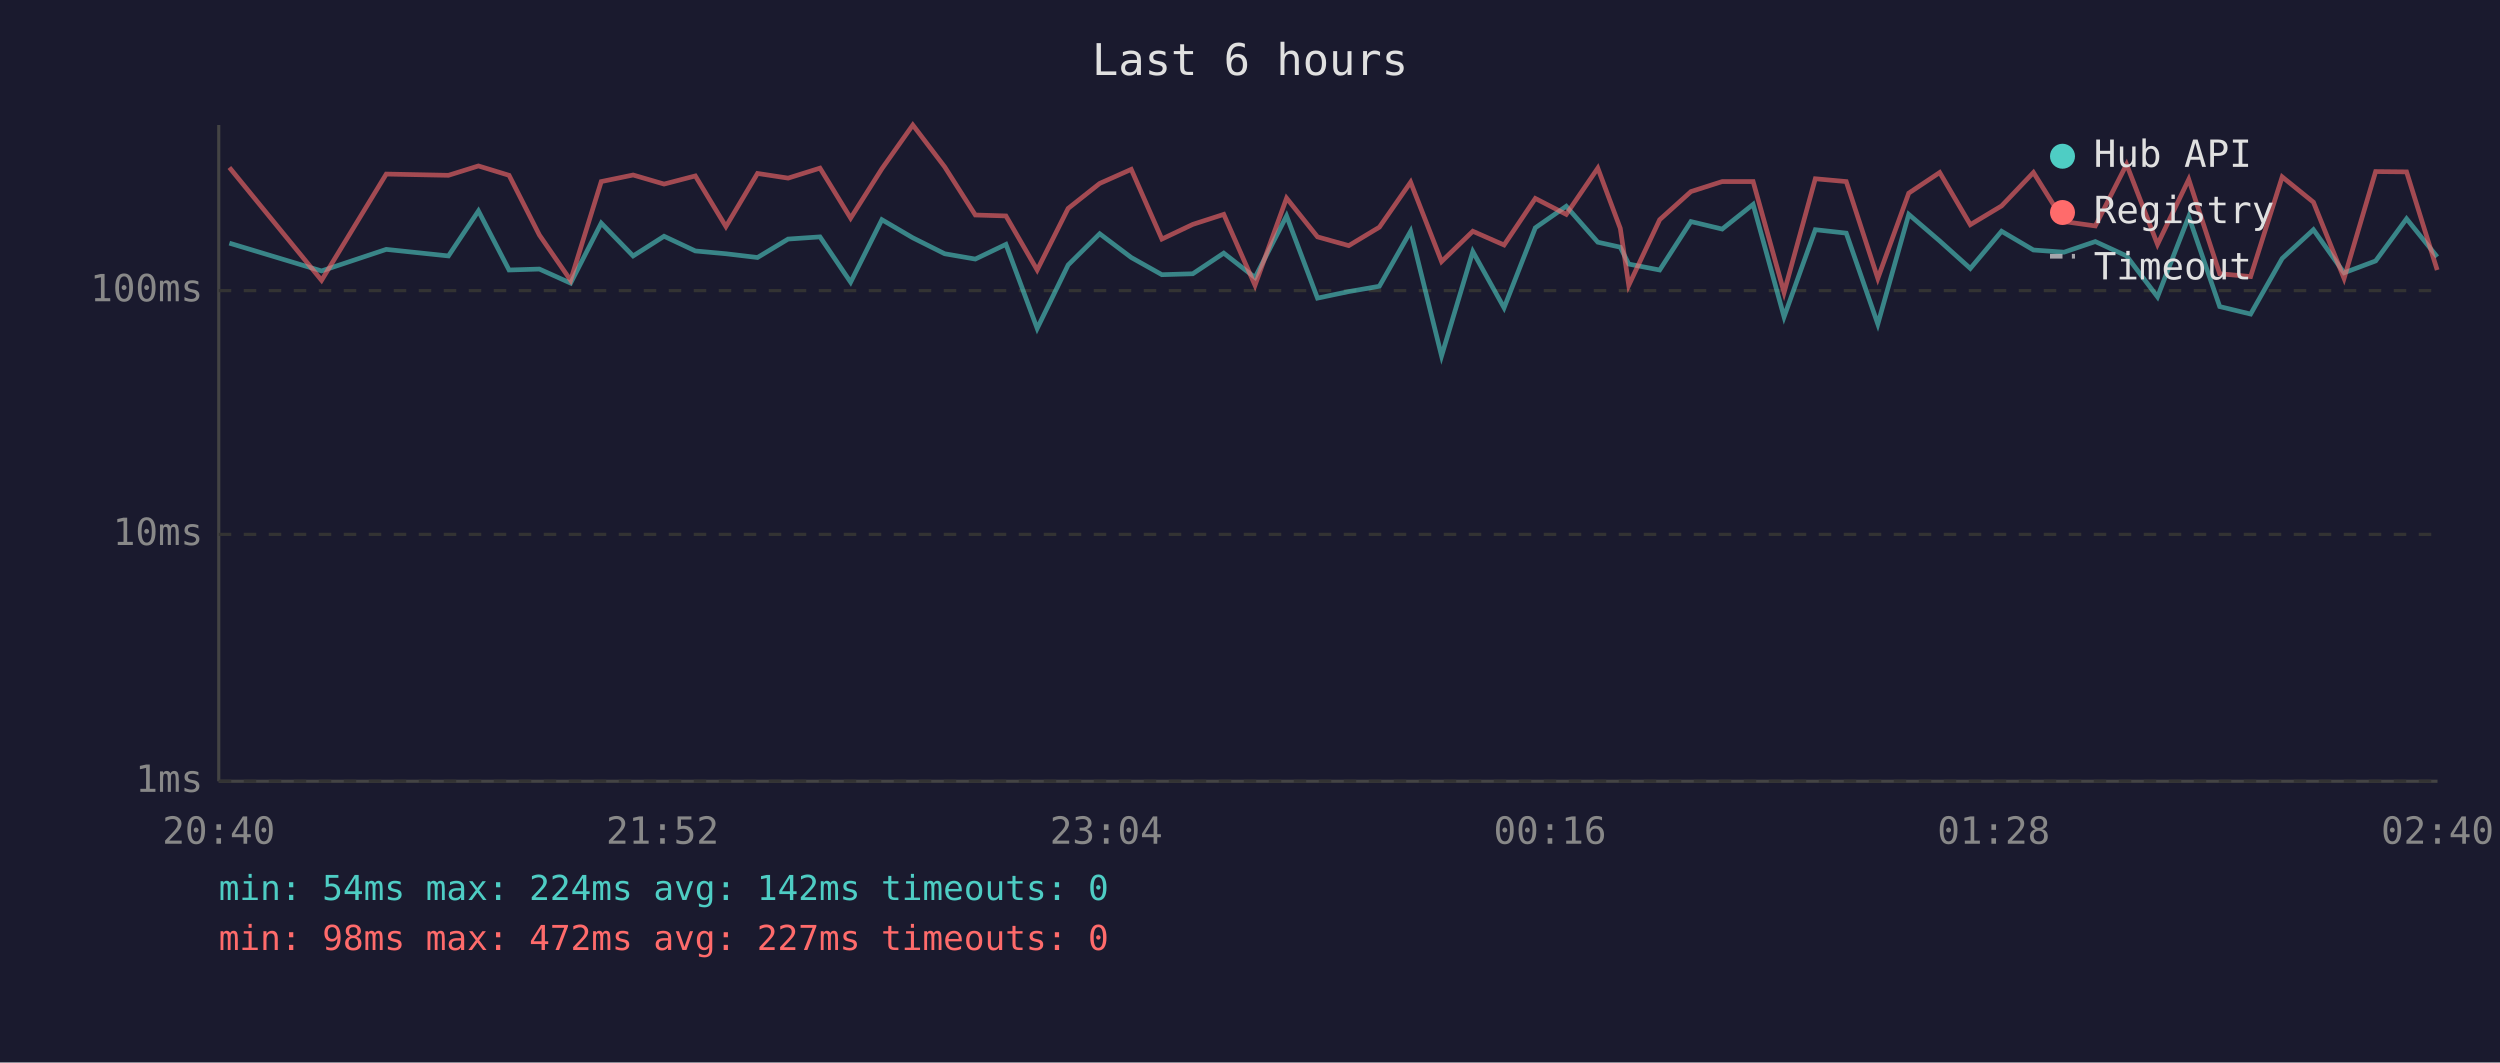
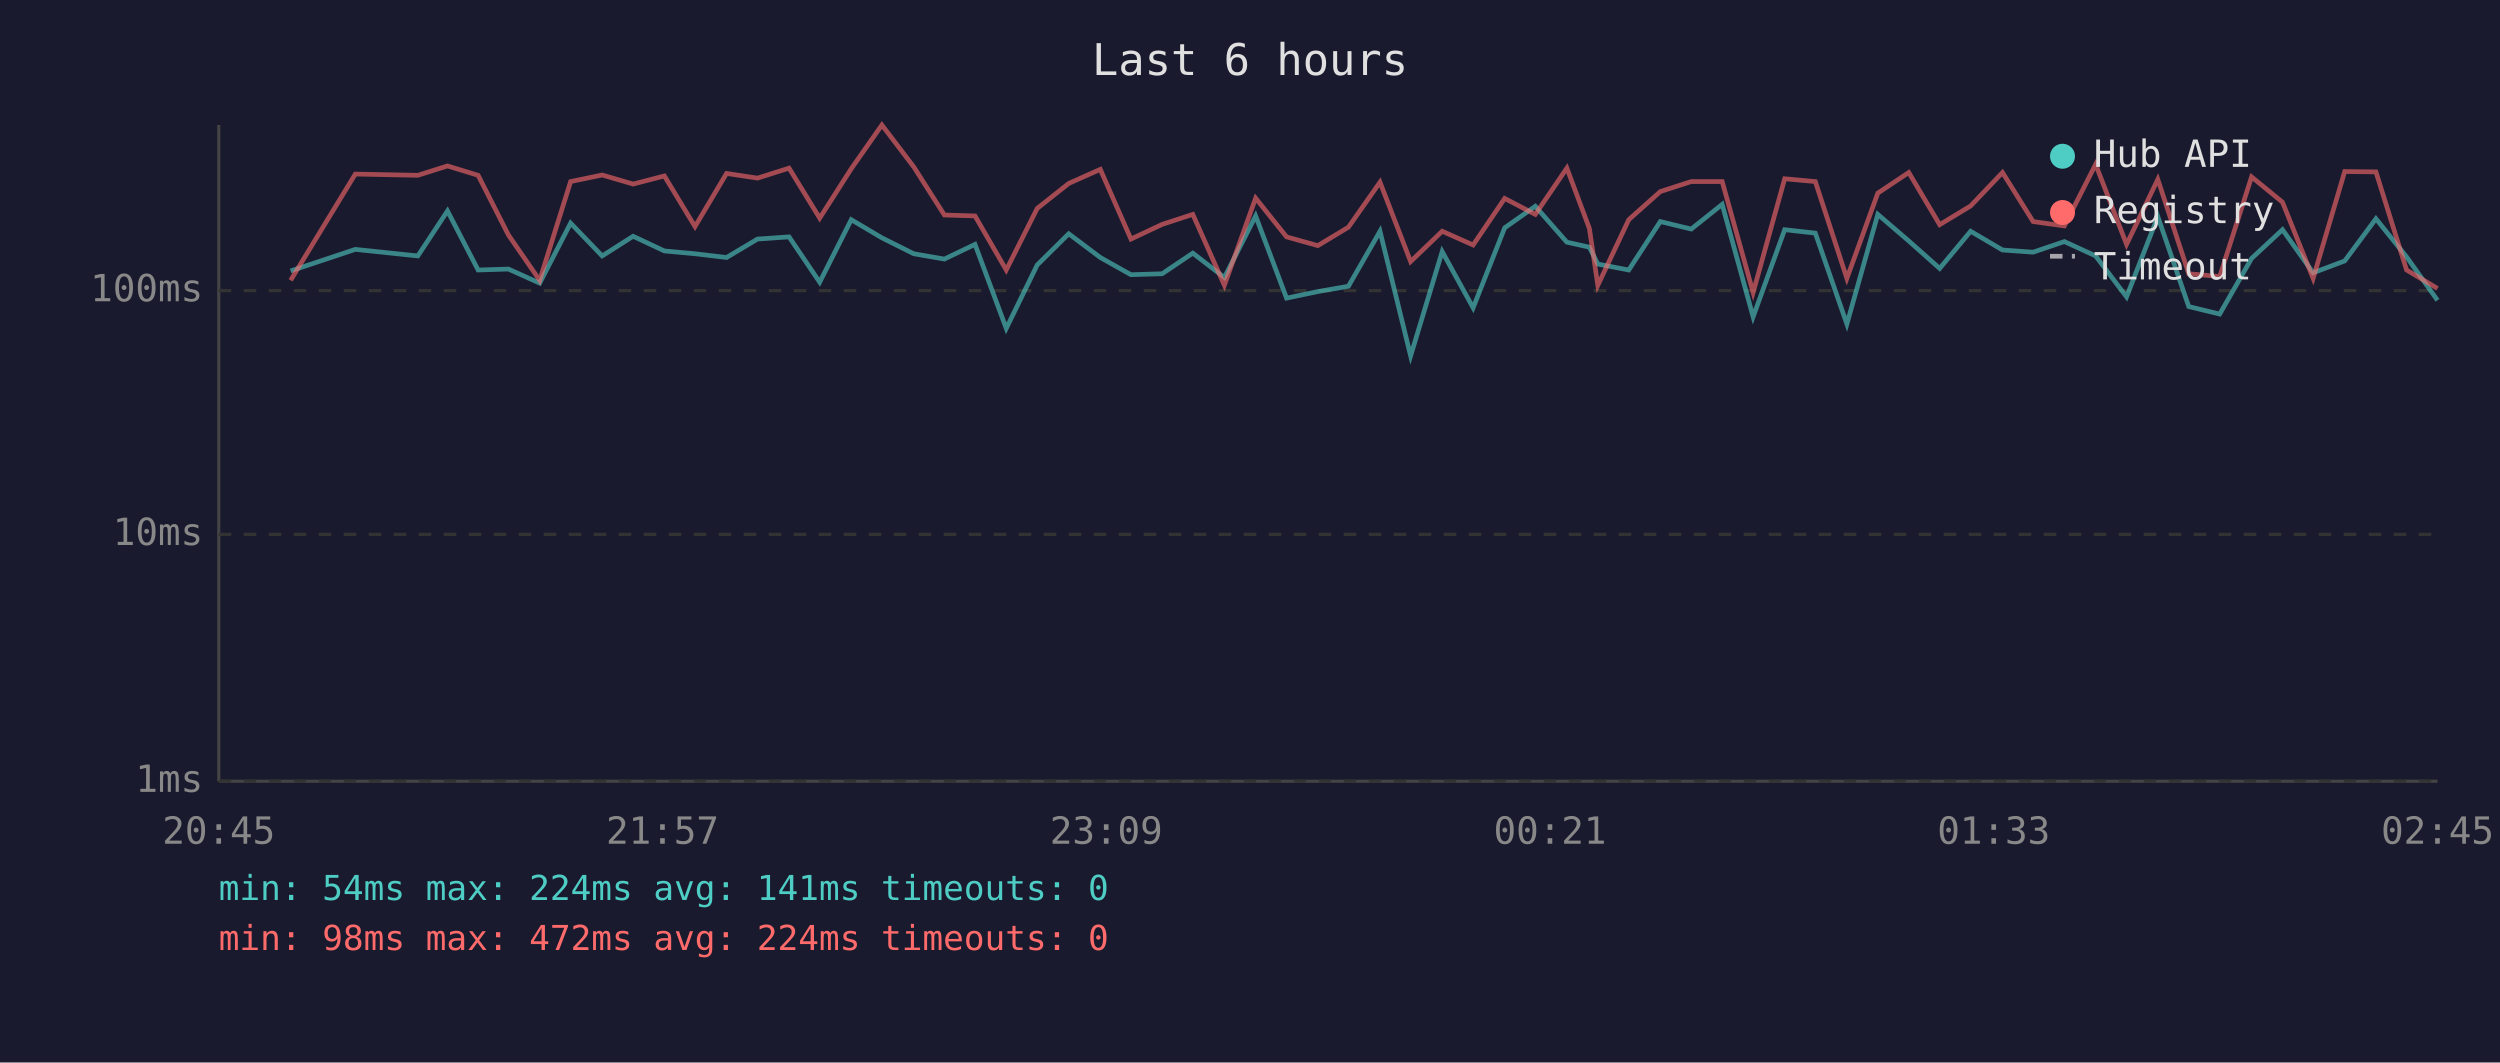
<svg xmlns="http://www.w3.org/2000/svg" viewBox="0 0 800 340" font-family="monospace" font-size="12">
  <rect width="800" height="340" fill="#1a1a2e" />
  <text x="400" y="24" fill="#e0e0e0" font-size="14" text-anchor="middle">Last 6 hours</text>
  <line x1="70" y1="40" x2="70" y2="250" stroke="#444" stroke-width="1" />
  <line x1="70" y1="250" x2="780" y2="250" stroke="#444" stroke-width="1" />
  <line x1="70" y1="250" x2="780" y2="250" stroke="#333" stroke-width="1" stroke-dasharray="4" />
  <text x="65" y="250" fill="#888" text-anchor="end" dominant-baseline="middle">1ms</text>
  <line x1="70" y1="171" x2="780" y2="171" stroke="#333" stroke-width="1" stroke-dasharray="4" />
  <text x="65" y="171" fill="#888" text-anchor="end" dominant-baseline="middle">10ms</text>
  <line x1="70" y1="93" x2="780" y2="93" stroke="#333" stroke-width="1" stroke-dasharray="4" />
  <text x="65" y="93" fill="#888" text-anchor="end" dominant-baseline="middle">100ms</text>
-   <text x="70" y="270" fill="#888" text-anchor="middle">20:40</text>
-   <text x="212" y="270" fill="#888" text-anchor="middle">21:52</text>
-   <text x="354" y="270" fill="#888" text-anchor="middle">23:04</text>
-   <text x="496" y="270" fill="#888" text-anchor="middle">00:16</text>
-   <text x="638" y="270" fill="#888" text-anchor="middle">01:28</text>
-   <text x="780" y="270" fill="#888" text-anchor="middle">02:40</text>
-   <polyline points="73.4,77.8 102.9,86.7 123.6,79.8 143.5,81.9 153.1,67.5 162.9,86.4 172.6,86.1 182.6,90.6 192.4,71.4 202.6,81.9 212.5,75.6 222.5,80.3 232.3,81.2 242.4,82.4 252.2,76.5 262.4,75.8 272.2,90.3 282.2,70.3 292.1,76.1 302.3,81.2 312.1,82.9 321.9,78.2 331.9,105.1 341.8,84.8 351.9,74.8 362.0,82.4 371.8,87.9 381.7,87.6 391.6,81.0 401.6,88.8 411.7,69.1 421.6,95.4 431.6,93.3 441.4,91.6 451.4,74.0 461.3,113.9 471.3,80.5 481.3,98.5 491.3,72.9 501.2,66.0 511.3,77.5 518.5,79.1 521.2,84.5 531.1,86.4 541.1,70.9 551.1,73.3 561.0,65.4 570.9,101.4 580.9,73.5 590.8,74.6 600.9,103.7 610.8,68.6 620.7,77.1 630.5,85.9 640.5,74.0 650.7,80.0 660.5,80.7 670.5,77.3 680.5,81.9 690.4,95.0 700.4,69.3 710.3,98.1 720.2,100.5 730.3,82.7 740.3,73.5 750.1,87.3 760.2,83.5 770.1,70.0 779.9,82.2" fill="none" stroke="#4ecdc4" stroke-width="1.5" opacity="0.6" />
-   <polyline points="73.4,53.6 102.9,89.7 123.6,55.7 143.5,56.1 153.1,53.1 162.9,56.1 172.6,75.2 182.6,89.7 192.4,58.1 202.6,56.0 212.5,58.9 222.5,56.3 232.3,72.5 242.4,55.5 252.2,57.0 262.4,53.8 272.2,69.8 282.2,54.0 292.1,40.0 302.3,53.4 312.1,68.8 321.9,69.1 331.9,86.4 341.8,66.7 351.9,58.7 362.0,54.2 371.8,76.5 381.7,71.8 391.6,68.6 401.6,91.3 411.7,63.4 421.6,75.8 431.6,78.6 441.4,72.7 451.4,58.3 461.3,83.7 471.3,74.0 481.3,78.4 491.3,63.5 501.2,68.6 511.3,53.8 518.5,73.1 521.2,91.3 531.1,70.3 541.1,61.3 551.1,58.1 561.0,58.1 570.9,93.6 580.9,57.2 590.8,58.1 600.9,89.1 610.8,61.8 620.7,55.2 630.5,71.9 640.5,65.9 650.7,55.2 660.5,70.9 670.5,72.3 680.5,52.6 690.4,78.2 700.4,57.4 710.3,87.6 720.2,88.5 730.3,56.6 740.3,64.7 750.1,89.1 760.2,54.9 770.1,55.0 779.9,86.4" fill="none" stroke="#ff6b6b" stroke-width="1.5" opacity="0.6" />
+   <text x="70" y="270" fill="#888" text-anchor="middle">20:45</text>
+   <text x="212" y="270" fill="#888" text-anchor="middle">21:57</text>
+   <text x="354" y="270" fill="#888" text-anchor="middle">23:09</text>
+   <text x="496" y="270" fill="#888" text-anchor="middle">00:21</text>
+   <text x="638" y="270" fill="#888" text-anchor="middle">01:33</text>
+   <text x="780" y="270" fill="#888" text-anchor="middle">02:45</text>
+   <polyline points="93.0,86.7 113.7,79.8 133.7,81.9 143.2,67.5 153.0,86.4 162.7,86.1 172.7,90.6 182.6,71.4 192.7,81.9 202.6,75.6 212.6,80.3 222.4,81.2 232.5,82.4 242.4,76.5 252.5,75.8 262.3,90.3 272.4,70.3 282.2,76.1 292.4,81.2 302.2,82.9 312.0,78.2 322.0,105.1 331.9,84.8 342.0,74.8 352.1,82.4 361.9,87.9 371.9,87.6 381.7,81.0 391.8,88.8 401.8,69.1 411.7,95.4 421.7,93.3 431.5,91.6 441.6,74.0 451.4,113.9 461.5,80.5 471.4,98.5 481.5,72.9 491.3,66.0 501.4,77.5 508.6,79.1 511.3,84.5 521.2,86.4 531.3,70.9 541.2,73.3 551.1,65.4 561.0,101.4 571.1,73.5 580.9,74.6 591.0,103.7 600.9,68.6 610.8,77.1 620.7,85.9 630.6,74.0 640.8,80.0 650.6,80.7 660.6,77.3 670.6,81.9 680.5,95.0 690.5,69.3 700.4,98.1 710.3,100.5 720.5,82.7 730.4,73.5 740.2,87.3 750.3,83.5 760.3,70.0 770.1,82.2 780.0,96.1" fill="none" stroke="#4ecdc4" stroke-width="1.5" opacity="0.6" />
+   <polyline points="93.0,89.7 113.7,55.7 133.7,56.1 143.2,53.1 153.0,56.1 162.7,75.2 172.7,89.7 182.6,58.1 192.7,56.0 202.6,58.9 212.6,56.3 222.4,72.5 232.5,55.5 242.4,57.0 252.5,53.8 262.3,69.8 272.4,54.0 282.2,40.0 292.4,53.4 302.2,68.8 312.0,69.1 322.0,86.4 331.9,66.7 342.0,58.7 352.1,54.2 361.9,76.5 371.9,71.8 381.7,68.6 391.8,91.3 401.8,63.4 411.7,75.8 421.7,78.6 431.5,72.7 441.6,58.3 451.4,83.7 461.5,74.0 471.4,78.4 481.5,63.5 491.3,68.6 501.4,53.8 508.6,73.1 511.3,91.3 521.2,70.3 531.3,61.3 541.2,58.1 551.1,58.1 561.0,93.6 571.1,57.2 580.9,58.1 591.0,89.1 600.9,61.8 610.8,55.2 620.7,71.9 630.6,65.9 640.8,55.2 650.6,70.9 660.6,72.3 670.6,52.6 680.5,78.2 690.5,57.4 700.4,87.6 710.3,88.5 720.5,56.6 730.4,64.7 740.2,89.1 750.3,54.9 760.3,55.0 770.1,86.4 780.0,92.3" fill="none" stroke="#ff6b6b" stroke-width="1.5" opacity="0.6" />
  <circle cx="660" cy="50" r="4" fill="#4ecdc4" />
  <text x="670" y="50" fill="#e0e0e0" dominant-baseline="middle">Hub API</text>
  <circle cx="660" cy="68" r="4" fill="#ff6b6b" />
  <text x="670" y="68" fill="#e0e0e0" dominant-baseline="middle">Registry</text>
  <line x1="656" y1="82" x2="664" y2="82" stroke="#e0e0e0" stroke-width="1.5" stroke-dasharray="4,3" opacity="0.7" />
  <text x="670" y="86" fill="#e0e0e0" dominant-baseline="middle">Timeout</text>
-   <text x="70" y="288" fill="#4ecdc4" font-size="11">min: 54ms  max: 224ms  avg: 142ms  timeouts: 0</text>
-   <text x="70" y="304" fill="#ff6b6b" font-size="11">min: 98ms  max: 472ms  avg: 227ms  timeouts: 0</text>
+   <text x="70" y="288" fill="#4ecdc4" font-size="11">min: 54ms  max: 224ms  avg: 141ms  timeouts: 0</text>
+   <text x="70" y="304" fill="#ff6b6b" font-size="11">min: 98ms  max: 472ms  avg: 224ms  timeouts: 0</text>
</svg>
